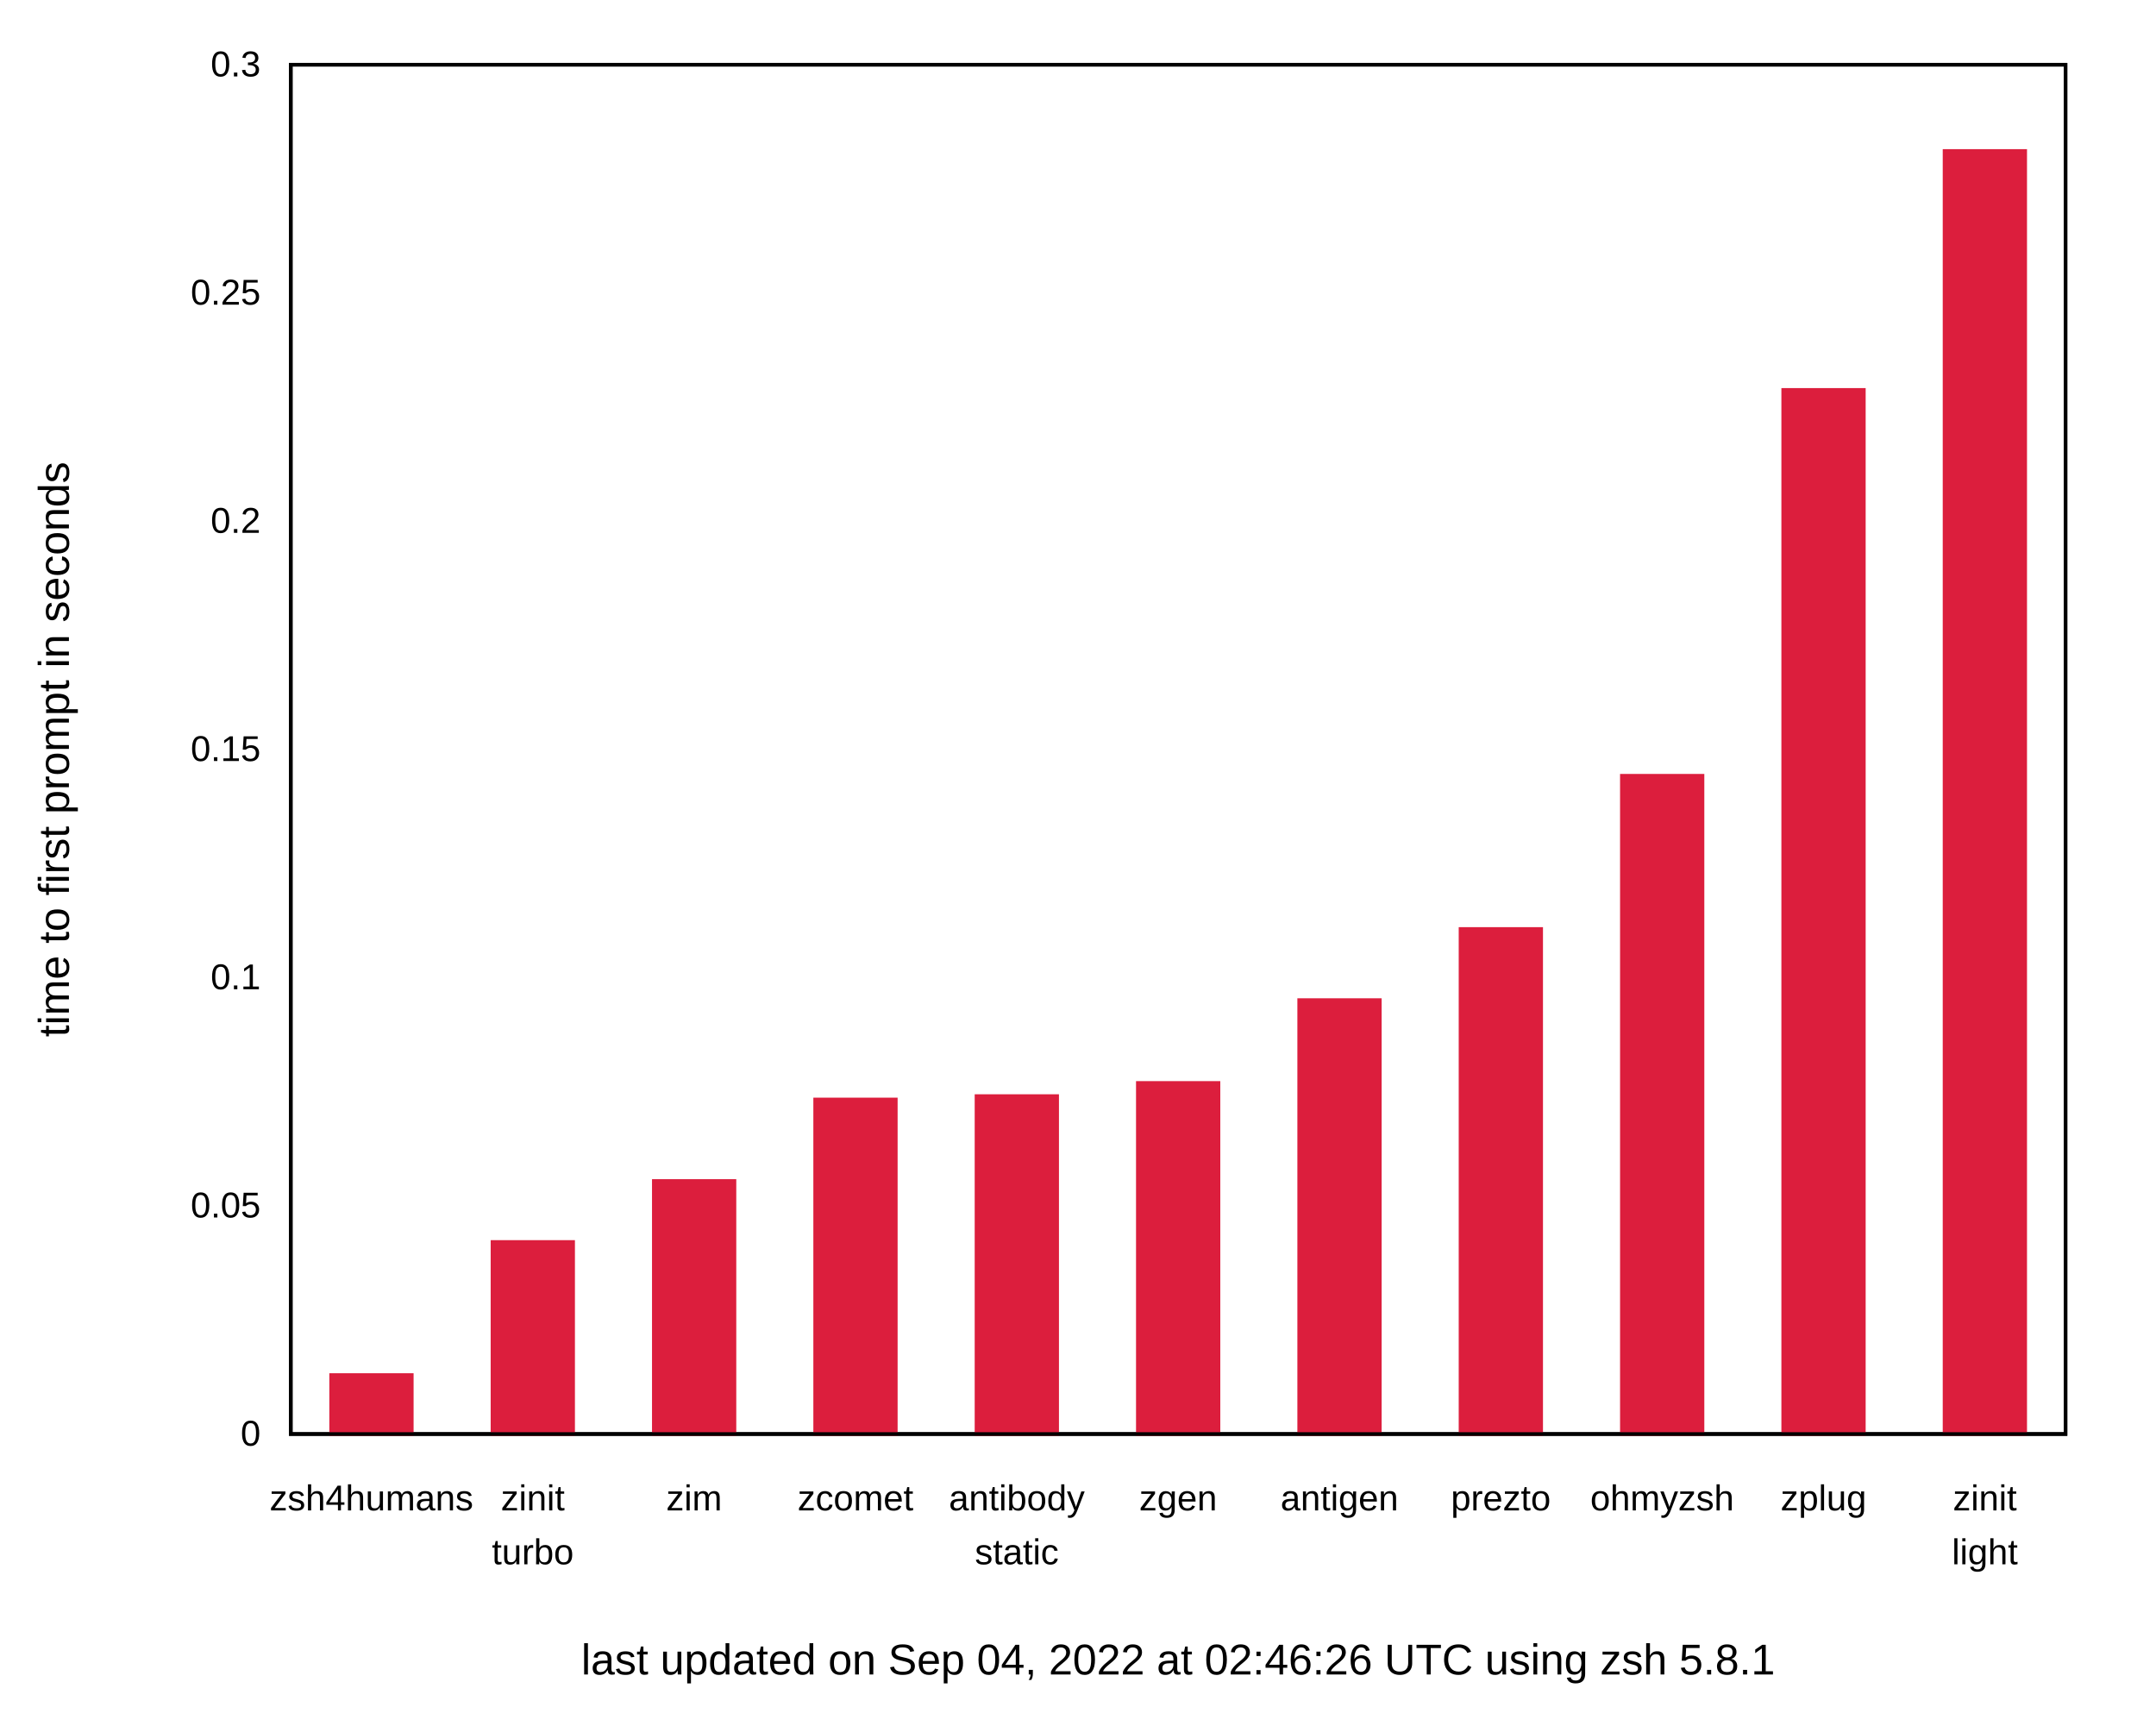
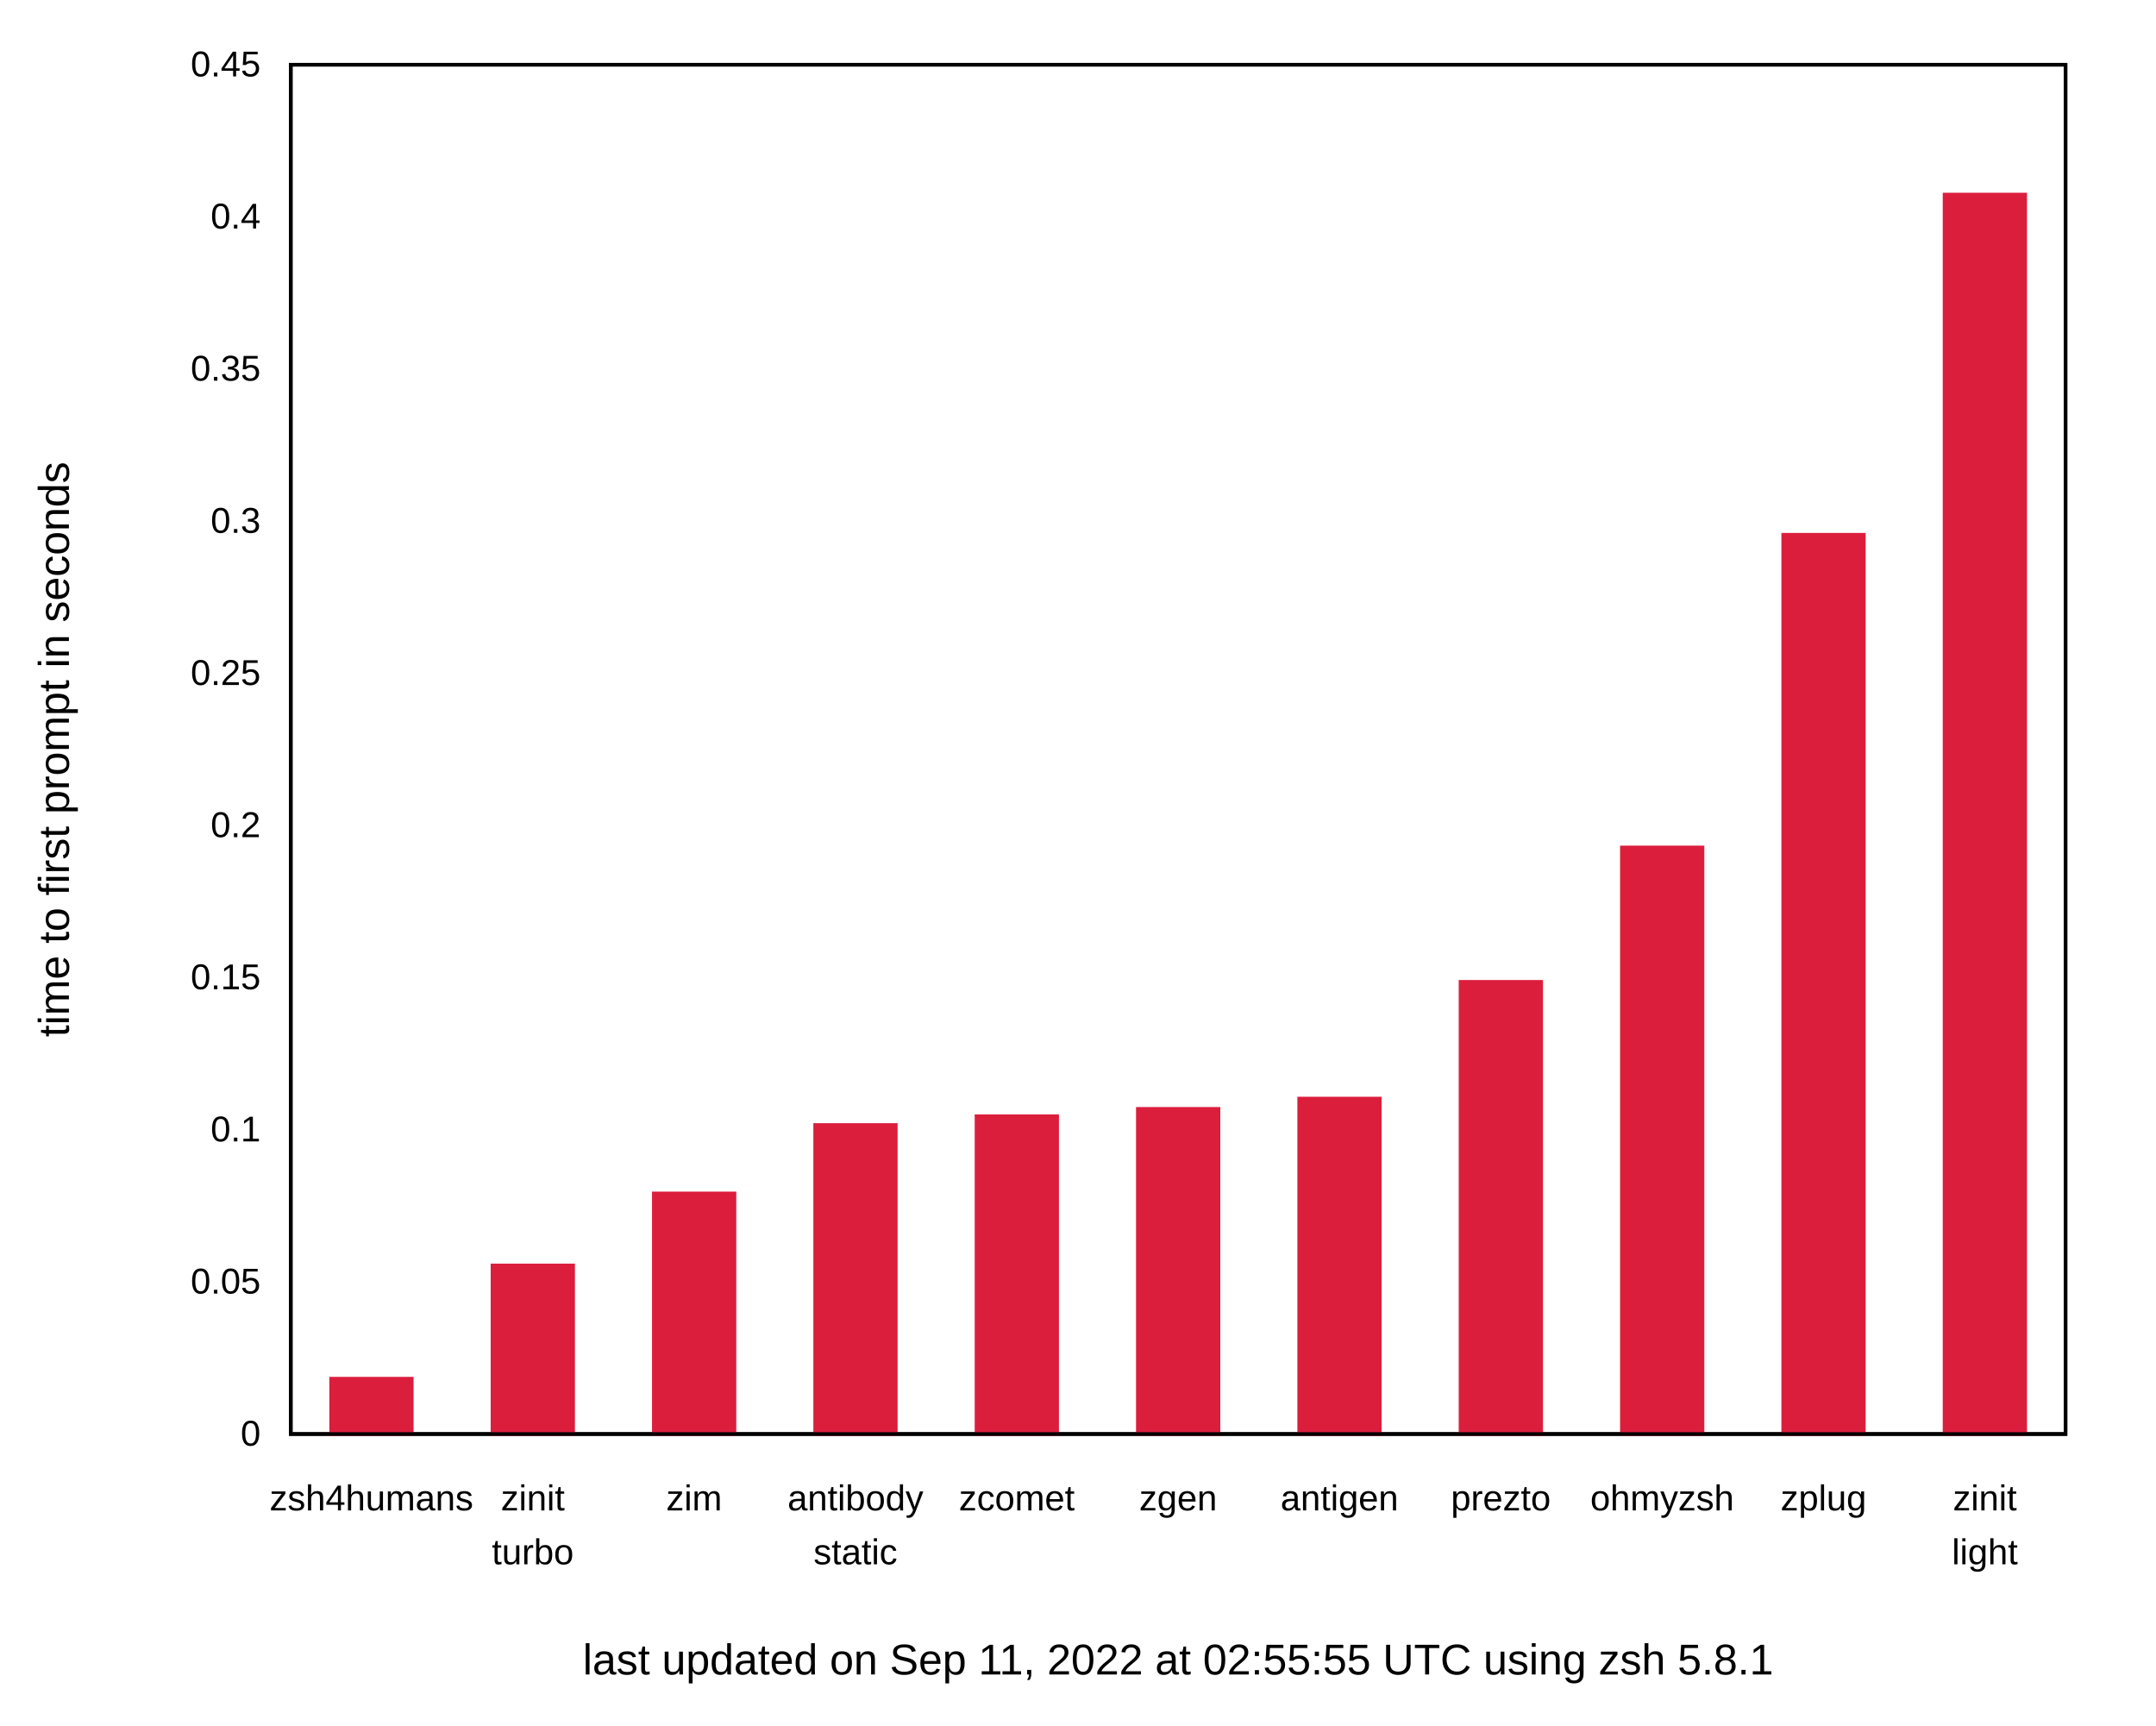
<svg xmlns="http://www.w3.org/2000/svg" xmlns:xlink="http://www.w3.org/1999/xlink" width="600" height="480" viewBox="0 0 600 480">
  <g id="gnuplot_canvas">
    <rect x="0" y="0" width="600" height="480" fill="none" />
    <defs>
      <circle id="gpDot" r="0.5" stroke-width="0.5" stroke="currentColor" />
      <path id="gpPt0" stroke-width="0.222" stroke="currentColor" d="M-1,0 h2 M0,-1 v2" />
      <path id="gpPt1" stroke-width="0.222" stroke="currentColor" d="M-1,-1 L1,1 M1,-1 L-1,1" />
      <path id="gpPt2" stroke-width="0.222" stroke="currentColor" d="M-1,0 L1,0 M0,-1 L0,1 M-1,-1 L1,1 M-1,1 L1,-1" />
      <rect id="gpPt3" stroke-width="0.222" stroke="currentColor" x="-1" y="-1" width="2" height="2" />
      <rect id="gpPt4" stroke-width="0.222" stroke="currentColor" fill="currentColor" x="-1" y="-1" width="2" height="2" />
      <circle id="gpPt5" stroke-width="0.222" stroke="currentColor" cx="0" cy="0" r="1" />
      <use xlink:href="#gpPt5" id="gpPt6" fill="currentColor" stroke="none" />
      <path id="gpPt7" stroke-width="0.222" stroke="currentColor" d="M0,-1.33 L-1.33,0.67 L1.33,0.67 z" />
      <use xlink:href="#gpPt7" id="gpPt8" fill="currentColor" stroke="none" />
      <use xlink:href="#gpPt7" id="gpPt9" stroke="currentColor" transform="rotate(180)" />
      <use xlink:href="#gpPt9" id="gpPt10" fill="currentColor" stroke="none" />
      <use xlink:href="#gpPt3" id="gpPt11" stroke="currentColor" transform="rotate(45)" />
      <use xlink:href="#gpPt11" id="gpPt12" fill="currentColor" stroke="none" />
      <path id="gpPt13" stroke-width="0.222" stroke="currentColor" d="M0,1.330 L1.265,0.411 L0.782,-1.067 L-0.782,-1.076 L-1.265,0.411 z" />
      <use xlink:href="#gpPt13" id="gpPt14" fill="currentColor" stroke="none" />
      <filter id="textbox" filterUnits="objectBoundingBox" x="0" y="0" height="1" width="1">
        <feFlood flood-color="white" flood-opacity="1" result="bgnd" />
        <feComposite in="SourceGraphic" in2="bgnd" operator="atop" />
      </filter>
      <filter id="greybox" filterUnits="objectBoundingBox" x="0" y="0" height="1" width="1">
        <feFlood flood-color="lightgrey" flood-opacity="1" result="grey" />
        <feComposite in="SourceGraphic" in2="grey" operator="atop" />
      </filter>
    </defs>
    <g fill="none" color="white" stroke="currentColor" stroke-width="1.00" stroke-linecap="butt" stroke-linejoin="miter">
</g>
    <g fill="none" color="black" stroke="currentColor" stroke-width="1.00" stroke-linecap="butt" stroke-linejoin="miter">
      <g stroke="none" shape-rendering="crispEdges">
        <polygon fill="rgb(255, 255, 255)" points="0.00,480.00 599.99,480.00 599.99,0.01 0.00,0.01 " />
      </g>
    </g>
    <g fill="none" color="black" stroke="currentColor" stroke-width="1.00" stroke-linecap="butt" stroke-linejoin="miter">
      <path stroke="black" d="M80.92,399.00 M574.82,399.00  " />
      <g transform="translate(72.53,402.25)" stroke="none" fill="black" font-family="Arial" font-size="10.00" text-anchor="end">
        <text>
          <tspan font-family="Arial"> 0</tspan>
        </text>
      </g>
    </g>
    <g fill="none" color="black" stroke="currentColor" stroke-width="1.00" stroke-linecap="butt" stroke-linejoin="miter">
-       <path stroke="black" d="M80.92,335.50 M574.82,335.50  " />
-       <g transform="translate(72.53,338.75)" stroke="none" fill="black" font-family="Arial" font-size="10.00" text-anchor="end">
+       <path stroke="black" d="M80.92,356.67 M574.82,356.67  " />
+       <g transform="translate(72.53,359.92)" stroke="none" fill="black" font-family="Arial" font-size="10.00" text-anchor="end">
        <text>
          <tspan font-family="Arial"> 0.05</tspan>
+         </text>
+       </g>
+     </g>
+     <g fill="none" color="black" stroke="currentColor" stroke-width="1.00" stroke-linecap="butt" stroke-linejoin="miter">
+       <path stroke="black" d="M80.92,314.34 M574.82,314.34  " />
+       <g transform="translate(72.53,317.59)" stroke="none" fill="black" font-family="Arial" font-size="10.00" text-anchor="end">
+         <text>
+           <tspan font-family="Arial"> 0.1</tspan>
        </text>
      </g>
    </g>
    <g fill="none" color="black" stroke="currentColor" stroke-width="1.00" stroke-linecap="butt" stroke-linejoin="miter">
      <path stroke="black" d="M80.92,272.00 M574.82,272.00  " />
      <g transform="translate(72.53,275.25)" stroke="none" fill="black" font-family="Arial" font-size="10.00" text-anchor="end">
        <text>
-           <tspan font-family="Arial"> 0.1</tspan>
-         </text>
-       </g>
-     </g>
-     <g fill="none" color="black" stroke="currentColor" stroke-width="1.00" stroke-linecap="butt" stroke-linejoin="miter">
-       <path stroke="black" d="M80.92,208.50 M574.82,208.50  " />
-       <g transform="translate(72.53,211.75)" stroke="none" fill="black" font-family="Arial" font-size="10.00" text-anchor="end">
-         <text>
          <tspan font-family="Arial"> 0.15</tspan>
+         </text>
+       </g>
+     </g>
+     <g fill="none" color="black" stroke="currentColor" stroke-width="1.00" stroke-linecap="butt" stroke-linejoin="miter">
+       <path stroke="black" d="M80.92,229.67 M574.82,229.67  " />
+       <g transform="translate(72.53,232.92)" stroke="none" fill="black" font-family="Arial" font-size="10.00" text-anchor="end">
+         <text>
+           <tspan font-family="Arial"> 0.2</tspan>
+         </text>
+       </g>
+     </g>
+     <g fill="none" color="black" stroke="currentColor" stroke-width="1.00" stroke-linecap="butt" stroke-linejoin="miter">
+       <path stroke="black" d="M80.92,187.34 M574.82,187.34  " />
+       <g transform="translate(72.53,190.59)" stroke="none" fill="black" font-family="Arial" font-size="10.00" text-anchor="end">
+         <text>
+           <tspan font-family="Arial"> 0.25</tspan>
        </text>
      </g>
    </g>
    <g fill="none" color="black" stroke="currentColor" stroke-width="1.00" stroke-linecap="butt" stroke-linejoin="miter">
      <path stroke="black" d="M80.92,145.01 M574.82,145.01  " />
      <g transform="translate(72.53,148.26)" stroke="none" fill="black" font-family="Arial" font-size="10.00" text-anchor="end">
        <text>
-           <tspan font-family="Arial"> 0.2</tspan>
-         </text>
-       </g>
-     </g>
-     <g fill="none" color="black" stroke="currentColor" stroke-width="1.00" stroke-linecap="butt" stroke-linejoin="miter">
-       <path stroke="black" d="M80.92,81.51 M574.82,81.51  " />
-       <g transform="translate(72.53,84.76)" stroke="none" fill="black" font-family="Arial" font-size="10.00" text-anchor="end">
-         <text>
-           <tspan font-family="Arial"> 0.25</tspan>
+           <tspan font-family="Arial"> 0.3</tspan>
+         </text>
+       </g>
+     </g>
+     <g fill="none" color="black" stroke="currentColor" stroke-width="1.00" stroke-linecap="butt" stroke-linejoin="miter">
+       <path stroke="black" d="M80.92,102.67 M574.82,102.67  " />
+       <g transform="translate(72.53,105.92)" stroke="none" fill="black" font-family="Arial" font-size="10.00" text-anchor="end">
+         <text>
+           <tspan font-family="Arial"> 0.35</tspan>
+         </text>
+       </g>
+     </g>
+     <g fill="none" color="black" stroke="currentColor" stroke-width="1.00" stroke-linecap="butt" stroke-linejoin="miter">
+       <path stroke="black" d="M80.92,60.34 M574.82,60.34  " />
+       <g transform="translate(72.53,63.59)" stroke="none" fill="black" font-family="Arial" font-size="10.00" text-anchor="end">
+         <text>
+           <tspan font-family="Arial"> 0.4</tspan>
        </text>
      </g>
    </g>
    <g fill="none" color="black" stroke="currentColor" stroke-width="1.00" stroke-linecap="butt" stroke-linejoin="miter">
      <path stroke="black" d="M80.92,18.01 M574.82,18.01  " />
      <g transform="translate(72.53,21.26)" stroke="none" fill="black" font-family="Arial" font-size="10.00" text-anchor="end">
        <text>
-           <tspan font-family="Arial"> 0.3</tspan>
+           <tspan font-family="Arial"> 0.45</tspan>
        </text>
      </g>
    </g>
    <g fill="none" color="black" stroke="currentColor" stroke-width="1.00" stroke-linecap="butt" stroke-linejoin="miter">
      <path stroke="black" d="M103.37,399.00 M103.37,18.01  " />
      <g transform="translate(103.37,420.25)" stroke="none" fill="black" font-family="Arial" font-size="10.00" text-anchor="middle">
        <text>
          <tspan font-family="Arial">zsh4humans</tspan>
        </text>
      </g>
    </g>
    <g fill="none" color="black" stroke="currentColor" stroke-width="1.00" stroke-linecap="butt" stroke-linejoin="miter">
      <path stroke="black" d="M148.27,399.00 M148.27,18.01  " />
      <g transform="translate(148.27,420.25)" stroke="none" fill="black" font-family="Arial" font-size="10.00" text-anchor="middle">
        <text>
          <tspan font-family="Arial">zinit</tspan>
        </text>
      </g>
      <g transform="translate(148.27,435.25)" stroke="none" fill="black" font-family="Arial" font-size="10.00" text-anchor="middle">
        <text>
          <tspan font-family="Arial">turbo</tspan>
        </text>
      </g>
    </g>
    <g fill="none" color="black" stroke="currentColor" stroke-width="1.00" stroke-linecap="butt" stroke-linejoin="miter">
      <path stroke="black" d="M193.17,399.00 M193.17,18.01  " />
      <g transform="translate(193.17,420.25)" stroke="none" fill="black" font-family="Arial" font-size="10.00" text-anchor="middle">
        <text>
          <tspan font-family="Arial">zim</tspan>
        </text>
      </g>
    </g>
    <g fill="none" color="black" stroke="currentColor" stroke-width="1.00" stroke-linecap="butt" stroke-linejoin="miter">
      <path stroke="black" d="M238.07,399.00 M238.07,18.01  " />
      <g transform="translate(238.07,420.25)" stroke="none" fill="black" font-family="Arial" font-size="10.00" text-anchor="middle">
        <text>
-           <tspan font-family="Arial">zcomet</tspan>
+           <tspan font-family="Arial">antibody</tspan>
+         </text>
+       </g>
+       <g transform="translate(238.07,435.25)" stroke="none" fill="black" font-family="Arial" font-size="10.00" text-anchor="middle">
+         <text>
+           <tspan font-family="Arial">static</tspan>
        </text>
      </g>
    </g>
    <g fill="none" color="black" stroke="currentColor" stroke-width="1.00" stroke-linecap="butt" stroke-linejoin="miter">
      <path stroke="black" d="M282.97,399.00 M282.97,18.01  " />
      <g transform="translate(282.97,420.25)" stroke="none" fill="black" font-family="Arial" font-size="10.00" text-anchor="middle">
        <text>
-           <tspan font-family="Arial">antibody</tspan>
-         </text>
-       </g>
-       <g transform="translate(282.97,435.25)" stroke="none" fill="black" font-family="Arial" font-size="10.00" text-anchor="middle">
-         <text>
-           <tspan font-family="Arial">static</tspan>
+           <tspan font-family="Arial">zcomet</tspan>
        </text>
      </g>
    </g>
    <g fill="none" color="black" stroke="currentColor" stroke-width="1.00" stroke-linecap="butt" stroke-linejoin="miter">
      <path stroke="black" d="M327.87,399.00 M327.87,18.01  " />
      <g transform="translate(327.87,420.25)" stroke="none" fill="black" font-family="Arial" font-size="10.00" text-anchor="middle">
        <text>
          <tspan font-family="Arial">zgen</tspan>
        </text>
      </g>
    </g>
    <g fill="none" color="black" stroke="currentColor" stroke-width="1.00" stroke-linecap="butt" stroke-linejoin="miter">
      <path stroke="black" d="M372.77,399.00 M372.77,18.01  " />
      <g transform="translate(372.77,420.25)" stroke="none" fill="black" font-family="Arial" font-size="10.00" text-anchor="middle">
        <text>
          <tspan font-family="Arial">antigen</tspan>
        </text>
      </g>
    </g>
    <g fill="none" color="black" stroke="currentColor" stroke-width="1.00" stroke-linecap="butt" stroke-linejoin="miter">
      <path stroke="black" d="M417.67,399.00 M417.67,18.01  " />
      <g transform="translate(417.67,420.25)" stroke="none" fill="black" font-family="Arial" font-size="10.00" text-anchor="middle">
        <text>
          <tspan font-family="Arial">prezto</tspan>
        </text>
      </g>
    </g>
    <g fill="none" color="black" stroke="currentColor" stroke-width="1.00" stroke-linecap="butt" stroke-linejoin="miter">
      <path stroke="black" d="M462.57,399.00 M462.57,18.01  " />
      <g transform="translate(462.57,420.25)" stroke="none" fill="black" font-family="Arial" font-size="10.00" text-anchor="middle">
        <text>
          <tspan font-family="Arial">ohmyzsh</tspan>
        </text>
      </g>
    </g>
    <g fill="none" color="black" stroke="currentColor" stroke-width="1.00" stroke-linecap="butt" stroke-linejoin="miter">
      <path stroke="black" d="M507.47,399.00 M507.47,18.01  " />
      <g transform="translate(507.47,420.25)" stroke="none" fill="black" font-family="Arial" font-size="10.00" text-anchor="middle">
        <text>
          <tspan font-family="Arial">zplug</tspan>
        </text>
      </g>
    </g>
    <g fill="none" color="black" stroke="currentColor" stroke-width="1.00" stroke-linecap="butt" stroke-linejoin="miter">
      <path stroke="black" d="M552.37,399.00 M552.37,18.01  " />
      <g transform="translate(552.37,420.25)" stroke="none" fill="black" font-family="Arial" font-size="10.00" text-anchor="middle">
        <text>
          <tspan font-family="Arial">zinit</tspan>
        </text>
      </g>
      <g transform="translate(552.37,435.25)" stroke="none" fill="black" font-family="Arial" font-size="10.00" text-anchor="middle">
        <text>
          <tspan font-family="Arial">light</tspan>
        </text>
      </g>
    </g>
    <g fill="none" color="black" stroke="currentColor" stroke-width="1.00" stroke-linecap="butt" stroke-linejoin="miter">
</g>
    <g fill="none" color="black" stroke="currentColor" stroke-width="1.00" stroke-linecap="butt" stroke-linejoin="miter">
      <path stroke="black" d="M80.92,18.01 L80.92,399.00 L574.82,399.00 L574.82,18.01 L80.92,18.01 Z  " />
      <g transform="translate(327.87,465.90)" stroke="none" fill="black" font-family="Arial" font-size="12.00" text-anchor="middle">
        <text>
-           <tspan font-family="Arial">last updated on Sep 04, 2022 at 02:46:26 UTC using zsh 5.8.1</tspan>
+           <tspan font-family="Arial">last updated on Sep 11, 2022 at 02:55:55 UTC using zsh 5.8.1</tspan>
        </text>
      </g>
    </g>
    <g fill="none" color="black" stroke="currentColor" stroke-width="1.00" stroke-linecap="butt" stroke-linejoin="miter">
      <g transform="translate(19.18,208.51) rotate(270)" stroke="none" fill="black" font-family="Arial" font-size="12.00" text-anchor="middle">
        <text>
          <tspan font-family="Arial">time to first prompt in seconds</tspan>
        </text>
      </g>
    </g>
    <g fill="none" color="black" stroke="currentColor" stroke-width="1.00" stroke-linecap="butt" stroke-linejoin="miter">
</g>
    <g id="gnuplot_plot_1">
      <g fill="none" color="black" stroke="currentColor" stroke-width="1.00" stroke-linecap="butt" stroke-linejoin="miter">
        <g stroke="none" shape-rendering="crispEdges">
-           <polygon fill="rgb(220,  30,  61)" points="92.15,399.00 114.61,399.00 114.61,382.58 92.15,382.58 " />
-         </g>
-         <path stroke="rgb(220,  30,  61)" d="M92.15,399.00 L92.15,382.59 L114.60,382.59 L114.60,399.00 L92.15,399.00 Z  " />
-         <g stroke="none" shape-rendering="crispEdges">
-           <polygon fill="rgb(220,  30,  61)" points="137.05,399.00 159.51,399.00 159.51,345.55 137.05,345.55 " />
-         </g>
-         <path stroke="rgb(220,  30,  61)" d="M137.05,399.00 L137.05,345.56 L159.50,345.56 L159.50,399.00 L137.05,399.00 Z  " />
-         <g stroke="none" shape-rendering="crispEdges">
-           <polygon fill="rgb(220,  30,  61)" points="181.95,399.00 204.41,399.00 204.41,328.58 181.95,328.58 " />
-         </g>
-         <path stroke="rgb(220,  30,  61)" d="M181.95,399.00 L181.95,328.59 L204.40,328.59 L204.40,399.00 L181.95,399.00 Z  " />
-         <g stroke="none" shape-rendering="crispEdges">
-           <polygon fill="rgb(220,  30,  61)" points="226.85,399.00 249.31,399.00 249.31,305.90 226.85,305.90 " />
-         </g>
-         <path stroke="rgb(220,  30,  61)" d="M226.85,399.00 L226.85,305.91 L249.30,305.91 L249.30,399.00 L226.85,399.00 Z  " />
-         <g stroke="none" shape-rendering="crispEdges">
-           <polygon fill="rgb(220,  30,  61)" points="271.75,399.00 294.21,399.00 294.21,304.96 271.75,304.96 " />
-         </g>
-         <path stroke="rgb(220,  30,  61)" d="M271.75,399.00 L271.75,304.97 L294.20,304.97 L294.20,399.00 L271.75,399.00 Z  " />
-         <g stroke="none" shape-rendering="crispEdges">
-           <polygon fill="rgb(220,  30,  61)" points="316.65,399.00 339.11,399.00 339.11,301.30 316.65,301.30 " />
-         </g>
-         <path stroke="rgb(220,  30,  61)" d="M316.65,399.00 L316.65,301.31 L339.10,301.31 L339.10,399.00 L316.65,399.00 Z  " />
-         <g stroke="none" shape-rendering="crispEdges">
-           <polygon fill="rgb(220,  30,  61)" points="361.55,399.00 384.01,399.00 384.01,278.25 361.55,278.25 " />
-         </g>
-         <path stroke="rgb(220,  30,  61)" d="M361.55,399.00 L361.55,278.26 L384.00,278.26 L384.00,399.00 L361.55,399.00 Z  " />
-         <g stroke="none" shape-rendering="crispEdges">
-           <polygon fill="rgb(220,  30,  61)" points="406.45,399.00 428.91,399.00 428.91,258.46 406.45,258.46 " />
-         </g>
-         <path stroke="rgb(220,  30,  61)" d="M406.45,399.00 L406.45,258.47 L428.90,258.47 L428.90,399.00 L406.45,399.00 Z  " />
-         <g stroke="none" shape-rendering="crispEdges">
-           <polygon fill="rgb(220,  30,  61)" points="451.35,399.00 473.81,399.00 473.81,215.83 451.35,215.83 " />
-         </g>
-         <path stroke="rgb(220,  30,  61)" d="M451.35,399.00 L451.35,215.84 L473.80,215.84 L473.80,399.00 L451.35,399.00 Z  " />
-         <g stroke="none" shape-rendering="crispEdges">
-           <polygon fill="rgb(220,  30,  61)" points="496.25,399.00 518.71,399.00 518.71,108.47 496.25,108.47 " />
-         </g>
-         <path stroke="rgb(220,  30,  61)" d="M496.25,399.00 L496.25,108.48 L518.70,108.48 L518.70,399.00 L496.25,399.00 Z  " />
-         <g stroke="none" shape-rendering="crispEdges">
-           <polygon fill="rgb(220,  30,  61)" points="541.15,399.00 563.61,399.00 563.61,41.99 541.15,41.99 " />
-         </g>
-         <path stroke="rgb(220,  30,  61)" d="M541.15,399.00 L541.15,42.00 L563.60,42.00 L563.60,399.00 L541.15,399.00 Z  " />
+           <polygon fill="rgb(220,  30,  61)" points="92.15,399.00 114.61,399.00 114.61,383.59 92.15,383.59 " />
+         </g>
+         <path stroke="rgb(220,  30,  61)" d="M92.15,399.00 L92.15,383.60 L114.60,383.60 L114.60,399.00 L92.15,399.00 Z  " />
+         <g stroke="none" shape-rendering="crispEdges">
+           <polygon fill="rgb(220,  30,  61)" points="137.05,399.00 159.51,399.00 159.51,352.08 137.05,352.08 " />
+         </g>
+         <path stroke="rgb(220,  30,  61)" d="M137.05,399.00 L137.05,352.09 L159.50,352.09 L159.50,399.00 L137.05,399.00 Z  " />
+         <g stroke="none" shape-rendering="crispEdges">
+           <polygon fill="rgb(220,  30,  61)" points="181.95,399.00 204.41,399.00 204.41,332.04 181.95,332.04 " />
+         </g>
+         <path stroke="rgb(220,  30,  61)" d="M181.95,399.00 L181.95,332.05 L204.40,332.05 L204.40,399.00 L181.95,399.00 Z  " />
+         <g stroke="none" shape-rendering="crispEdges">
+           <polygon fill="rgb(220,  30,  61)" points="226.85,399.00 249.31,399.00 249.31,313.00 226.85,313.00 " />
+         </g>
+         <path stroke="rgb(220,  30,  61)" d="M226.85,399.00 L226.85,313.01 L249.30,313.01 L249.30,399.00 L226.85,399.00 Z  " />
+         <g stroke="none" shape-rendering="crispEdges">
+           <polygon fill="rgb(220,  30,  61)" points="271.75,399.00 294.21,399.00 294.21,310.57 271.75,310.57 " />
+         </g>
+         <path stroke="rgb(220,  30,  61)" d="M271.75,399.00 L271.75,310.58 L294.20,310.58 L294.20,399.00 L271.75,399.00 Z  " />
+         <g stroke="none" shape-rendering="crispEdges">
+           <polygon fill="rgb(220,  30,  61)" points="316.65,399.00 339.11,399.00 339.11,308.51 316.65,308.51 " />
+         </g>
+         <path stroke="rgb(220,  30,  61)" d="M316.65,399.00 L316.65,308.52 L339.10,308.52 L339.10,399.00 L316.65,399.00 Z  " />
+         <g stroke="none" shape-rendering="crispEdges">
+           <polygon fill="rgb(220,  30,  61)" points="361.55,399.00 384.01,399.00 384.01,305.65 361.55,305.65 " />
+         </g>
+         <path stroke="rgb(220,  30,  61)" d="M361.55,399.00 L361.55,305.66 L384.00,305.66 L384.00,399.00 L361.55,399.00 Z  " />
+         <g stroke="none" shape-rendering="crispEdges">
+           <polygon fill="rgb(220,  30,  61)" points="406.45,399.00 428.91,399.00 428.91,273.17 406.45,273.17 " />
+         </g>
+         <path stroke="rgb(220,  30,  61)" d="M406.45,399.00 L406.45,273.18 L428.90,273.18 L428.90,399.00 L406.45,399.00 Z  " />
+         <g stroke="none" shape-rendering="crispEdges">
+           <polygon fill="rgb(220,  30,  61)" points="451.35,399.00 473.81,399.00 473.81,235.78 451.35,235.78 " />
+         </g>
+         <path stroke="rgb(220,  30,  61)" d="M451.35,399.00 L451.35,235.79 L473.80,235.79 L473.80,399.00 L451.35,399.00 Z  " />
+         <g stroke="none" shape-rendering="crispEdges">
+           <polygon fill="rgb(220,  30,  61)" points="496.25,399.00 518.71,399.00 518.71,148.77 496.25,148.77 " />
+         </g>
+         <path stroke="rgb(220,  30,  61)" d="M496.25,399.00 L496.25,148.78 L518.70,148.78 L518.70,399.00 L496.25,399.00 Z  " />
+         <g stroke="none" shape-rendering="crispEdges">
+           <polygon fill="rgb(220,  30,  61)" points="541.15,399.00 563.61,399.00 563.61,54.12 541.15,54.12 " />
+         </g>
+         <path stroke="rgb(220,  30,  61)" d="M541.15,399.00 L541.15,54.13 L563.60,54.13 L563.60,399.00 L541.15,399.00 Z  " />
      </g>
    </g>
    <g fill="none" color="white" stroke="rgb(220,  30,  61)" stroke-width="2.00" stroke-linecap="butt" stroke-linejoin="miter">
</g>
    <g fill="none" color="black" stroke="currentColor" stroke-width="2.00" stroke-linecap="butt" stroke-linejoin="miter">
</g>
    <g fill="none" color="black" stroke="black" stroke-width="1.00" stroke-linecap="butt" stroke-linejoin="miter">
</g>
    <g fill="none" color="black" stroke="currentColor" stroke-width="1.00" stroke-linecap="butt" stroke-linejoin="miter">
      <path stroke="black" d="M80.92,18.01 L80.92,399.00 L574.82,399.00 L574.82,18.01 L80.92,18.01 Z  " />
    </g>
    <g fill="none" color="black" stroke="currentColor" stroke-width="1.00" stroke-linecap="butt" stroke-linejoin="miter">
</g>
  </g>
</svg>
